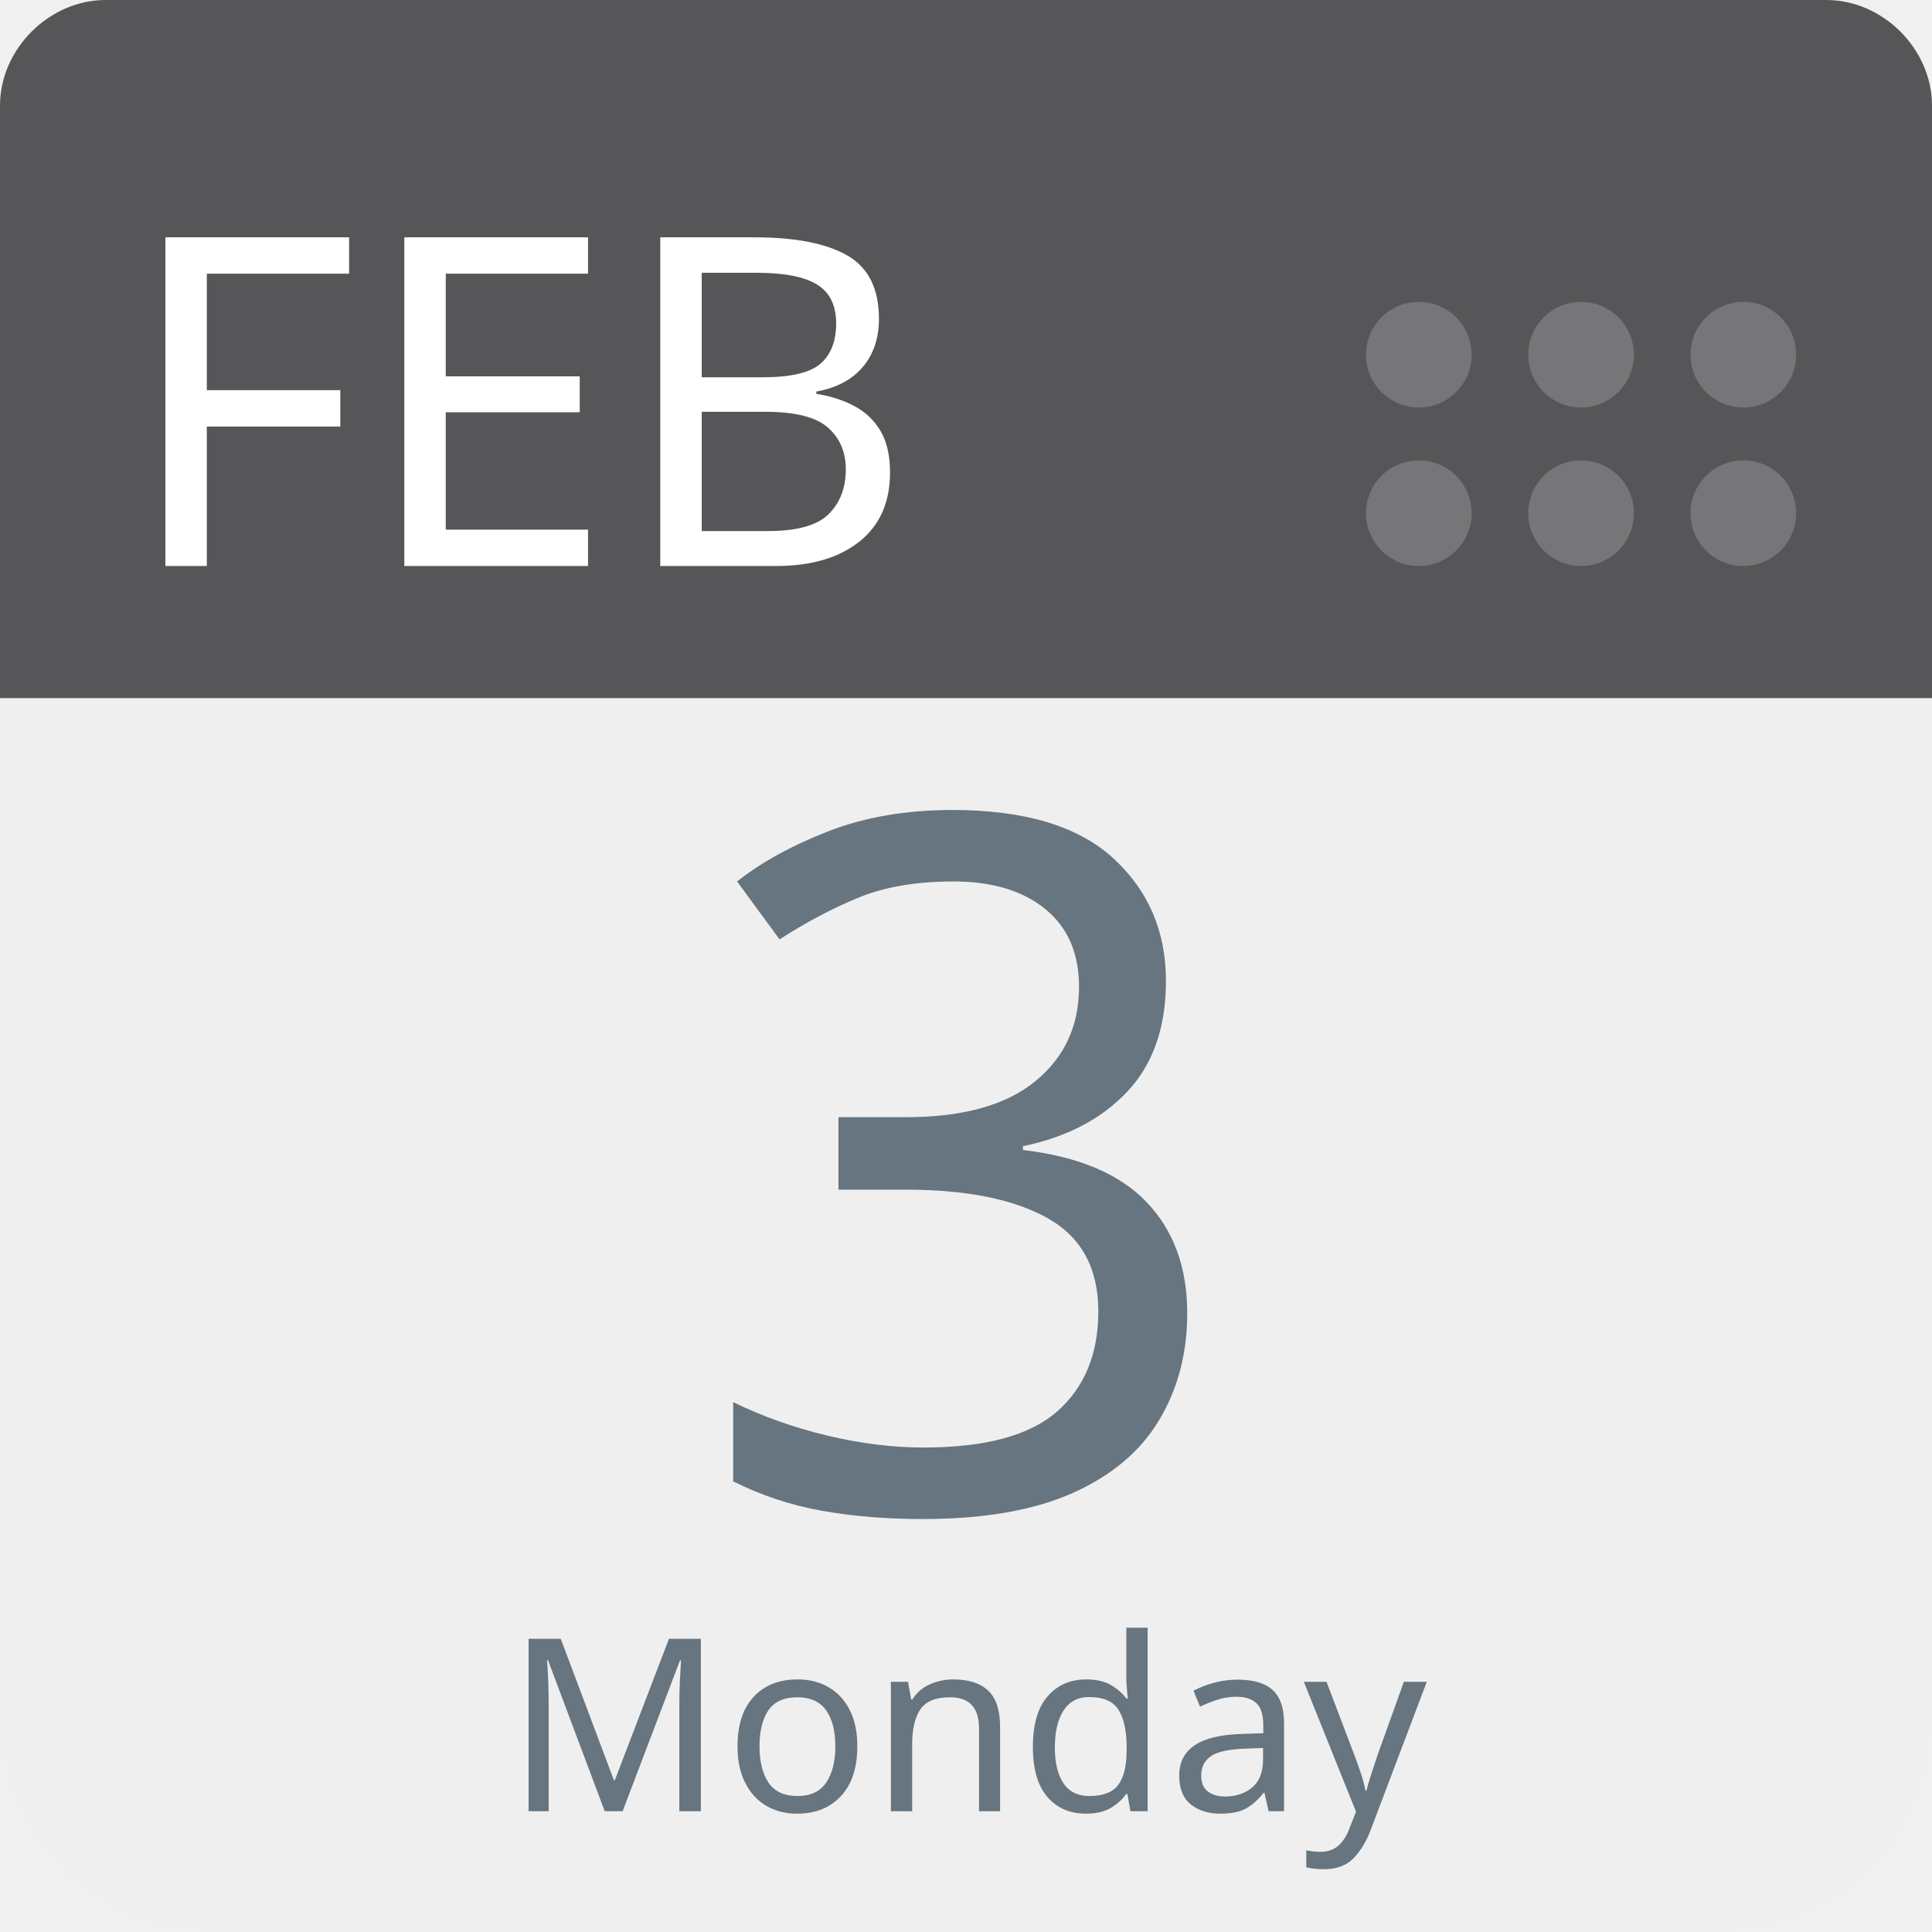
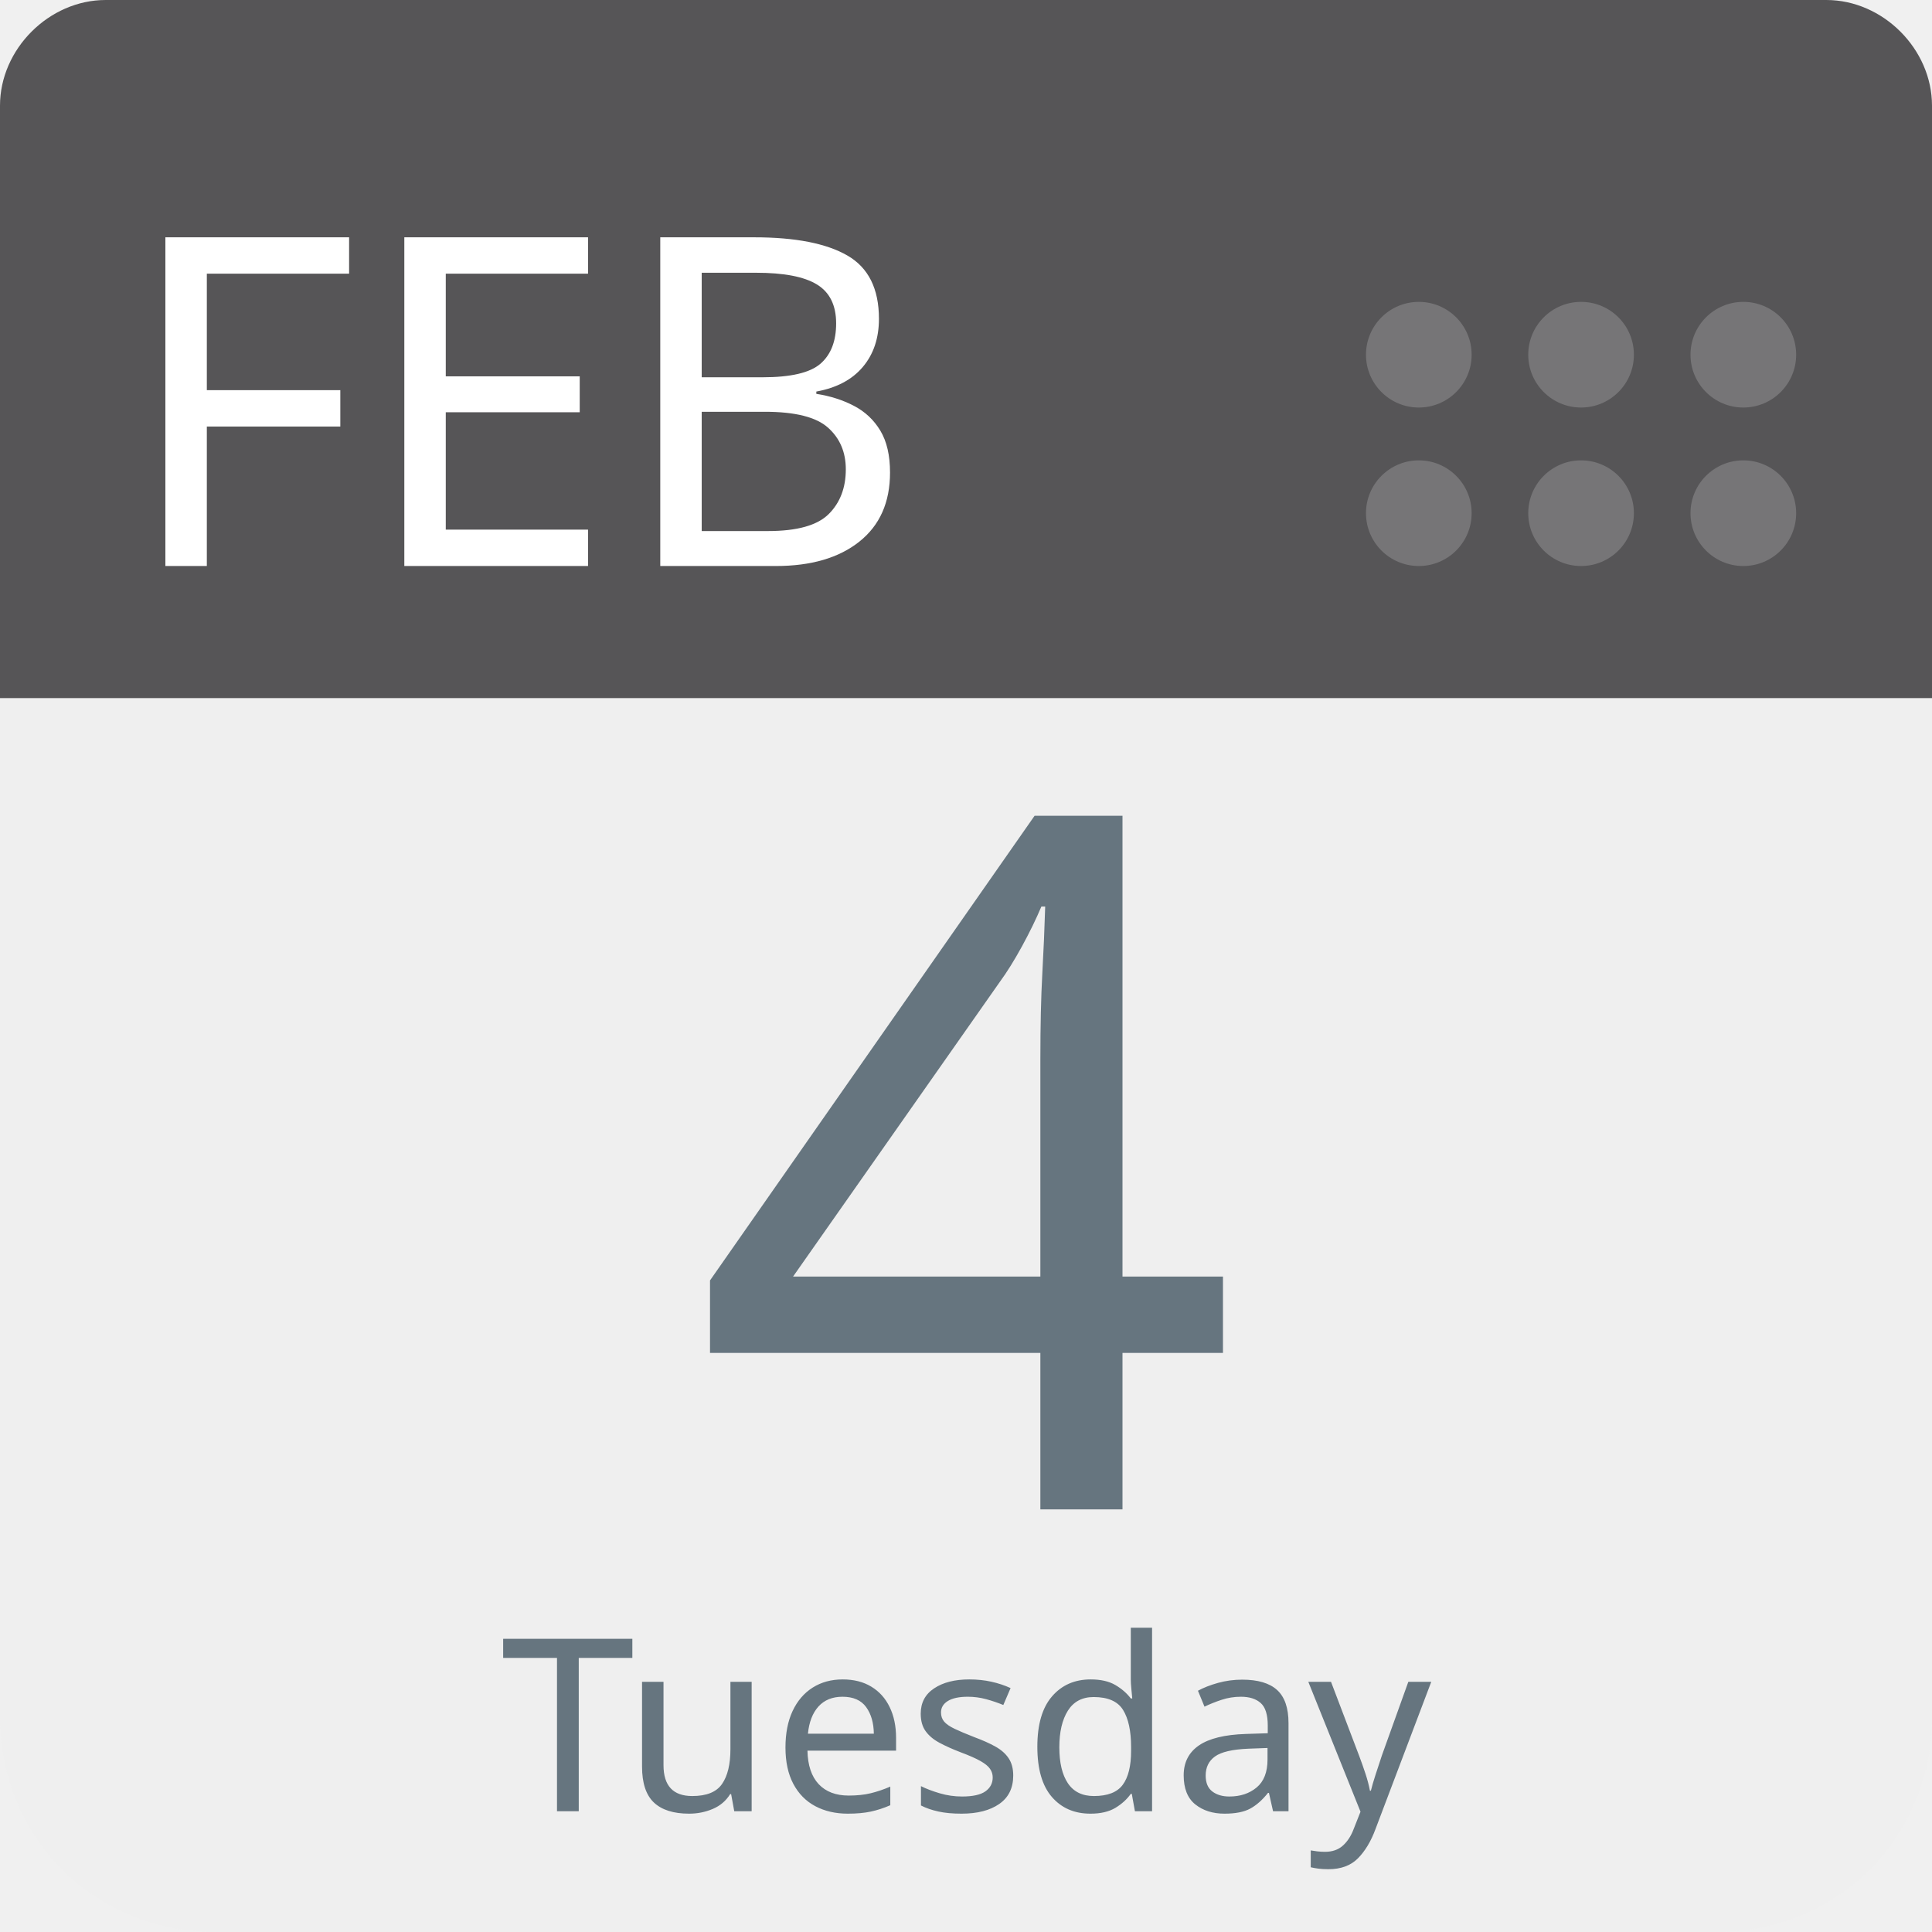
<svg xmlns="http://www.w3.org/2000/svg" aria-label="Calendar" role="img" viewBox="0 0 512 512" width="100%" height="100%" style="cursor: default">
      null
      <path d="m512,455c0,32 -25,57 -57,57l-398,0c-32,0 -57,-25 -57,-57l0,-327c0,-31 25,-57 57,-57l398,0c32,0 57,26 57,57l0,327z" fill="#efefef" />
  <path d="m484,0l-47,0l-409,0c-15,0 -28,13 -28,28l0,157l512,0l0,-157c0,-15 -13,-28 -28,-28z" fill="#565557" />
  <g fill="#767577">
    <circle cx="462" cy="136" r="14" />
    <circle cx="462" cy="94" r="14" />
    <circle cx="419" cy="136" r="14" />
    <circle cx="419" cy="94" r="14" />
    <circle cx="376" cy="136" r="14" />
    <circle cx="376" cy="94" r="14" />
  </g>
  <text id="month" x="32" y="150" fill="#fff" font-family="-apple-system, BlinkMacSystemFont, 'Noto Sans', 'Noto Sans CJK SC', 'Microsoft YaHei', sans-serif, 'Segoe UI', Roboto, 'Helvetica Neue', Arial" font-size="122px" style="text-anchor: left">FEB</text>
-   <text id="day" x="256" y="400" fill="#66757f" font-family="-apple-system, BlinkMacSystemFont, 'Noto Sans', 'Noto Sans CJK SC', 'Microsoft YaHei', sans-serif, 'Segoe UI', Roboto, 'Helvetica Neue', Arial" font-size="256px" style="text-anchor: middle">3</text>
-   <text id="weekday" x="256" y="480" fill="#66757f" font-family="-apple-system, BlinkMacSystemFont, 'Noto Sans', 'Noto Sans CJK SC', 'Microsoft YaHei', sans-serif, 'Segoe UI', Roboto, 'Helvetica Neue', Arial" font-size="64px" style="text-anchor: middle">Monday</text>
+   <text id="day" x="256" y="400" fill="#66757f" font-family="-apple-system, BlinkMacSystemFont, 'Noto Sans', 'Noto Sans CJK SC', 'Microsoft YaHei', sans-serif, 'Segoe UI', Roboto, 'Helvetica Neue', Arial" font-size="256px" style="text-anchor: middle">4</text>
+   <text id="weekday" x="256" y="480" fill="#66757f" font-family="-apple-system, BlinkMacSystemFont, 'Noto Sans', 'Noto Sans CJK SC', 'Microsoft YaHei', sans-serif, 'Segoe UI', Roboto, 'Helvetica Neue', Arial" font-size="64px" style="text-anchor: middle">Tuesday</text>
      null
    </svg>
